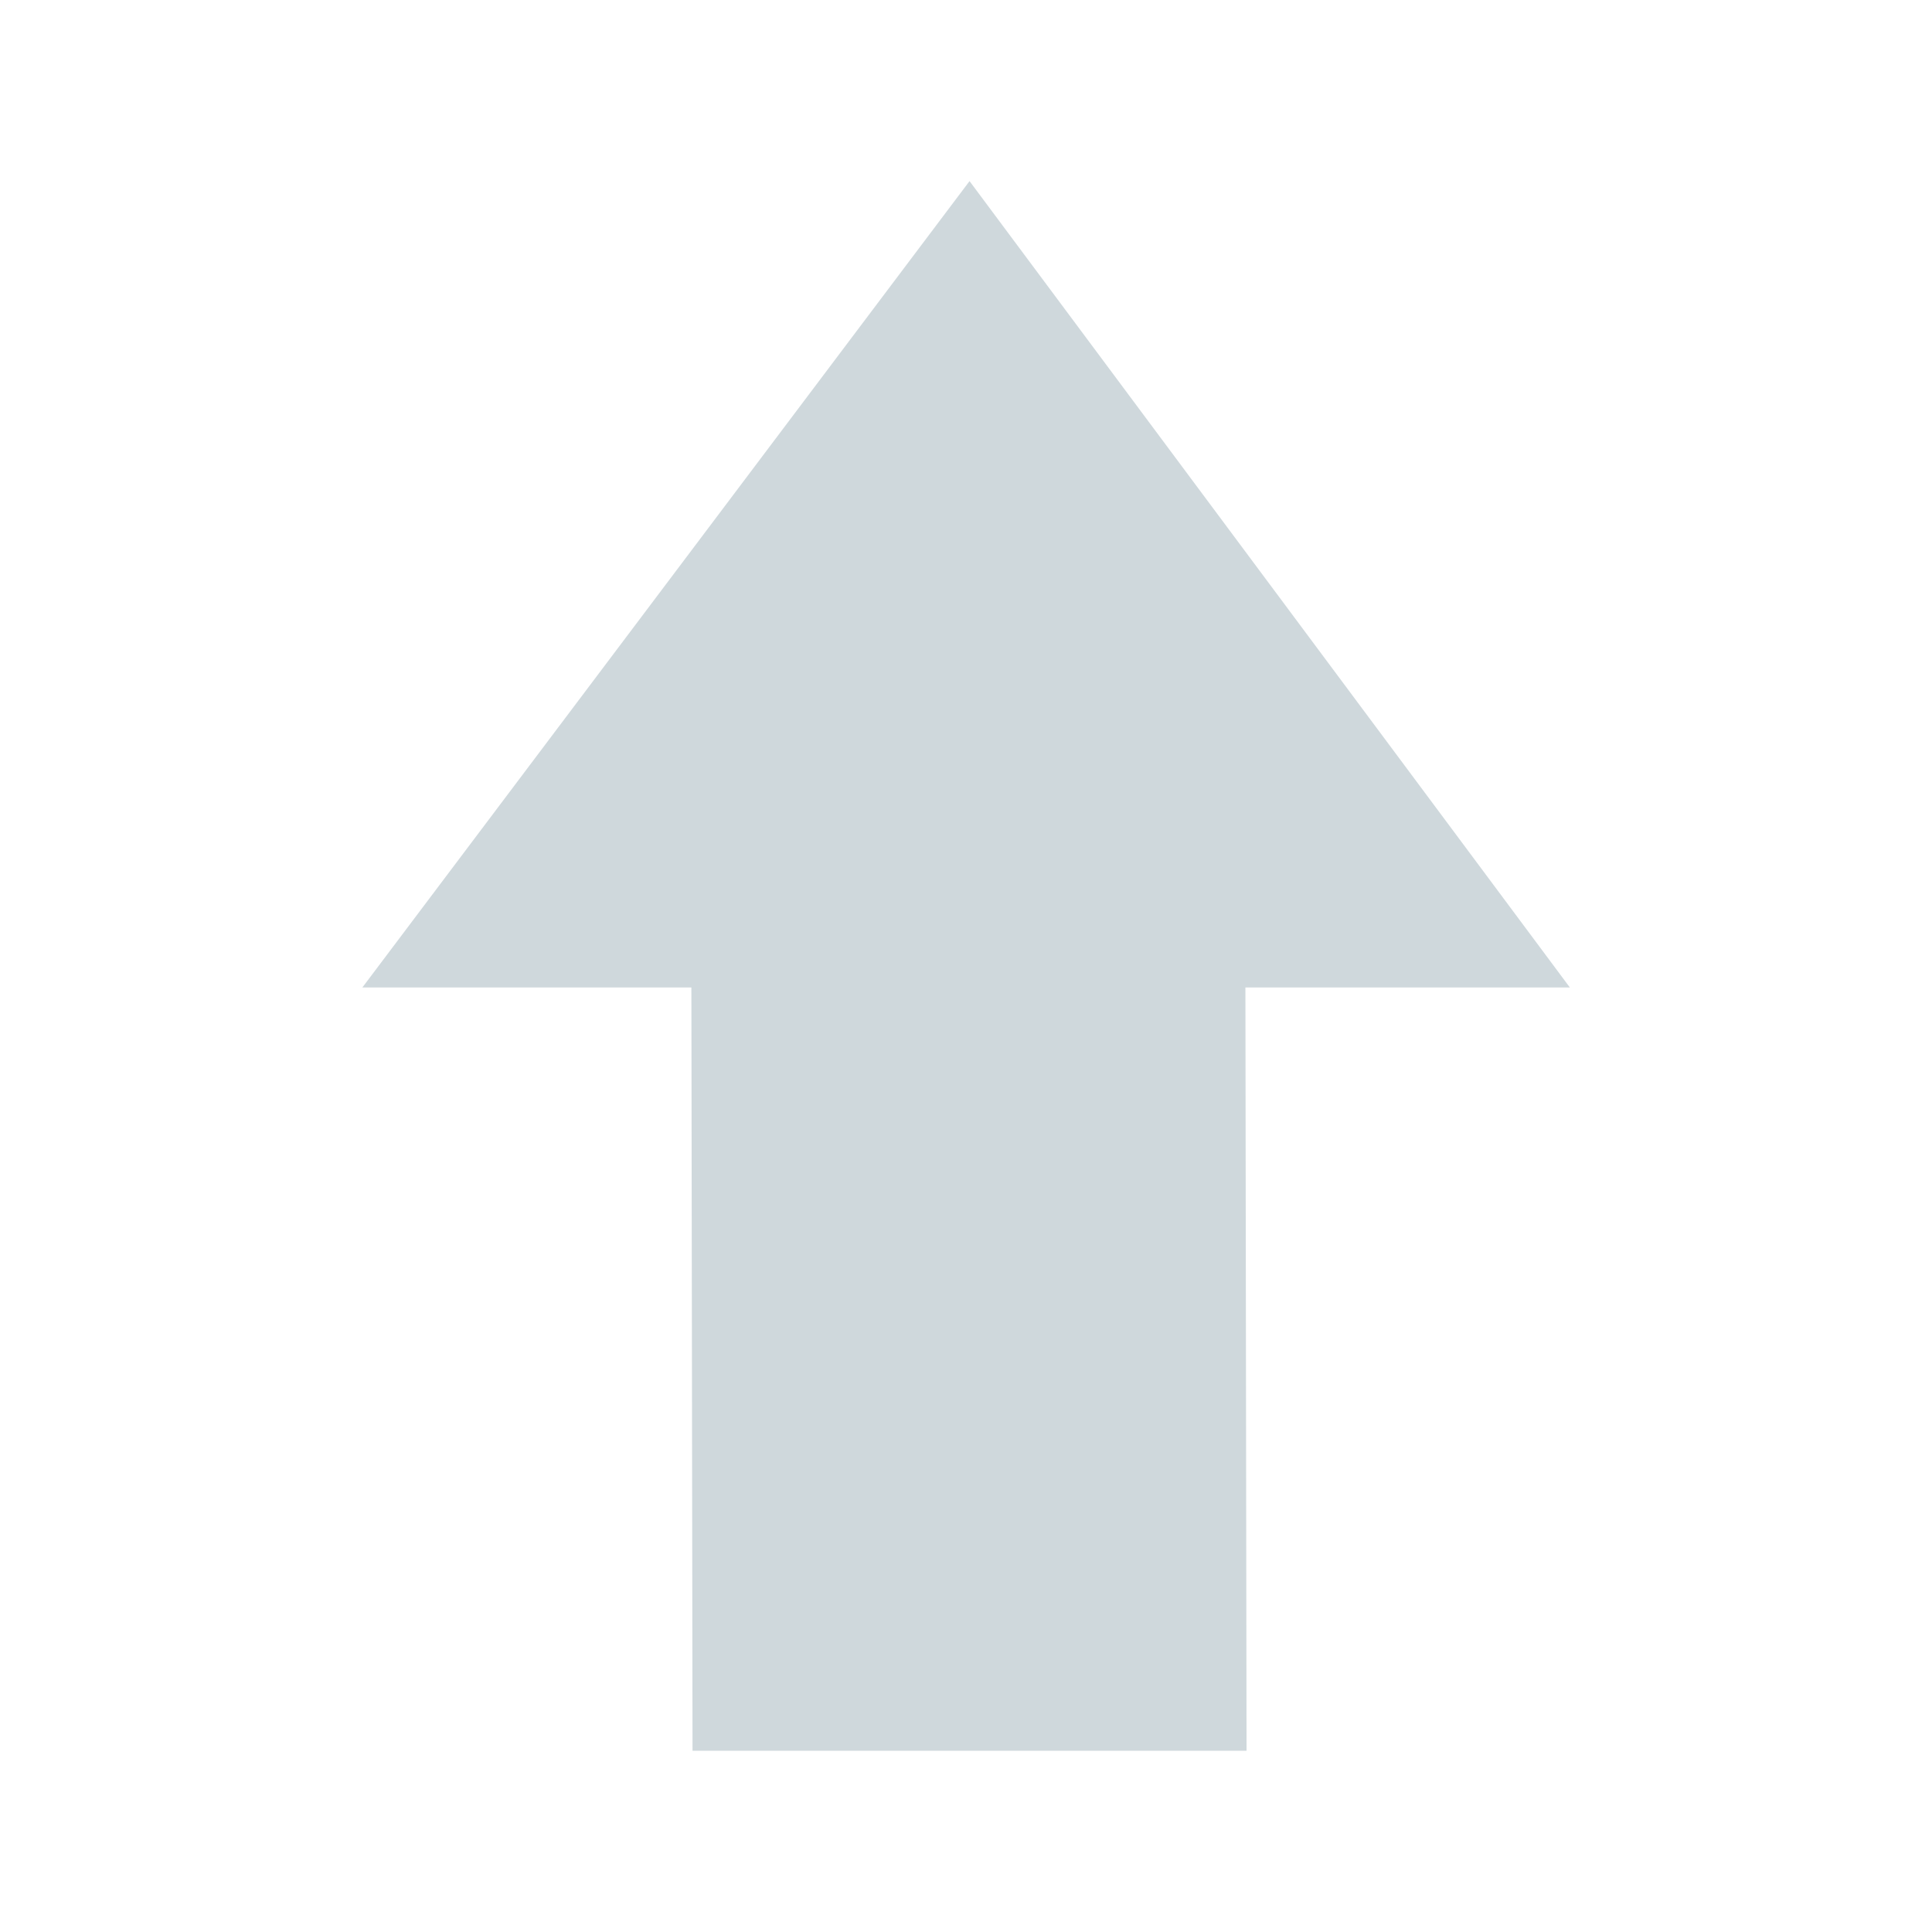
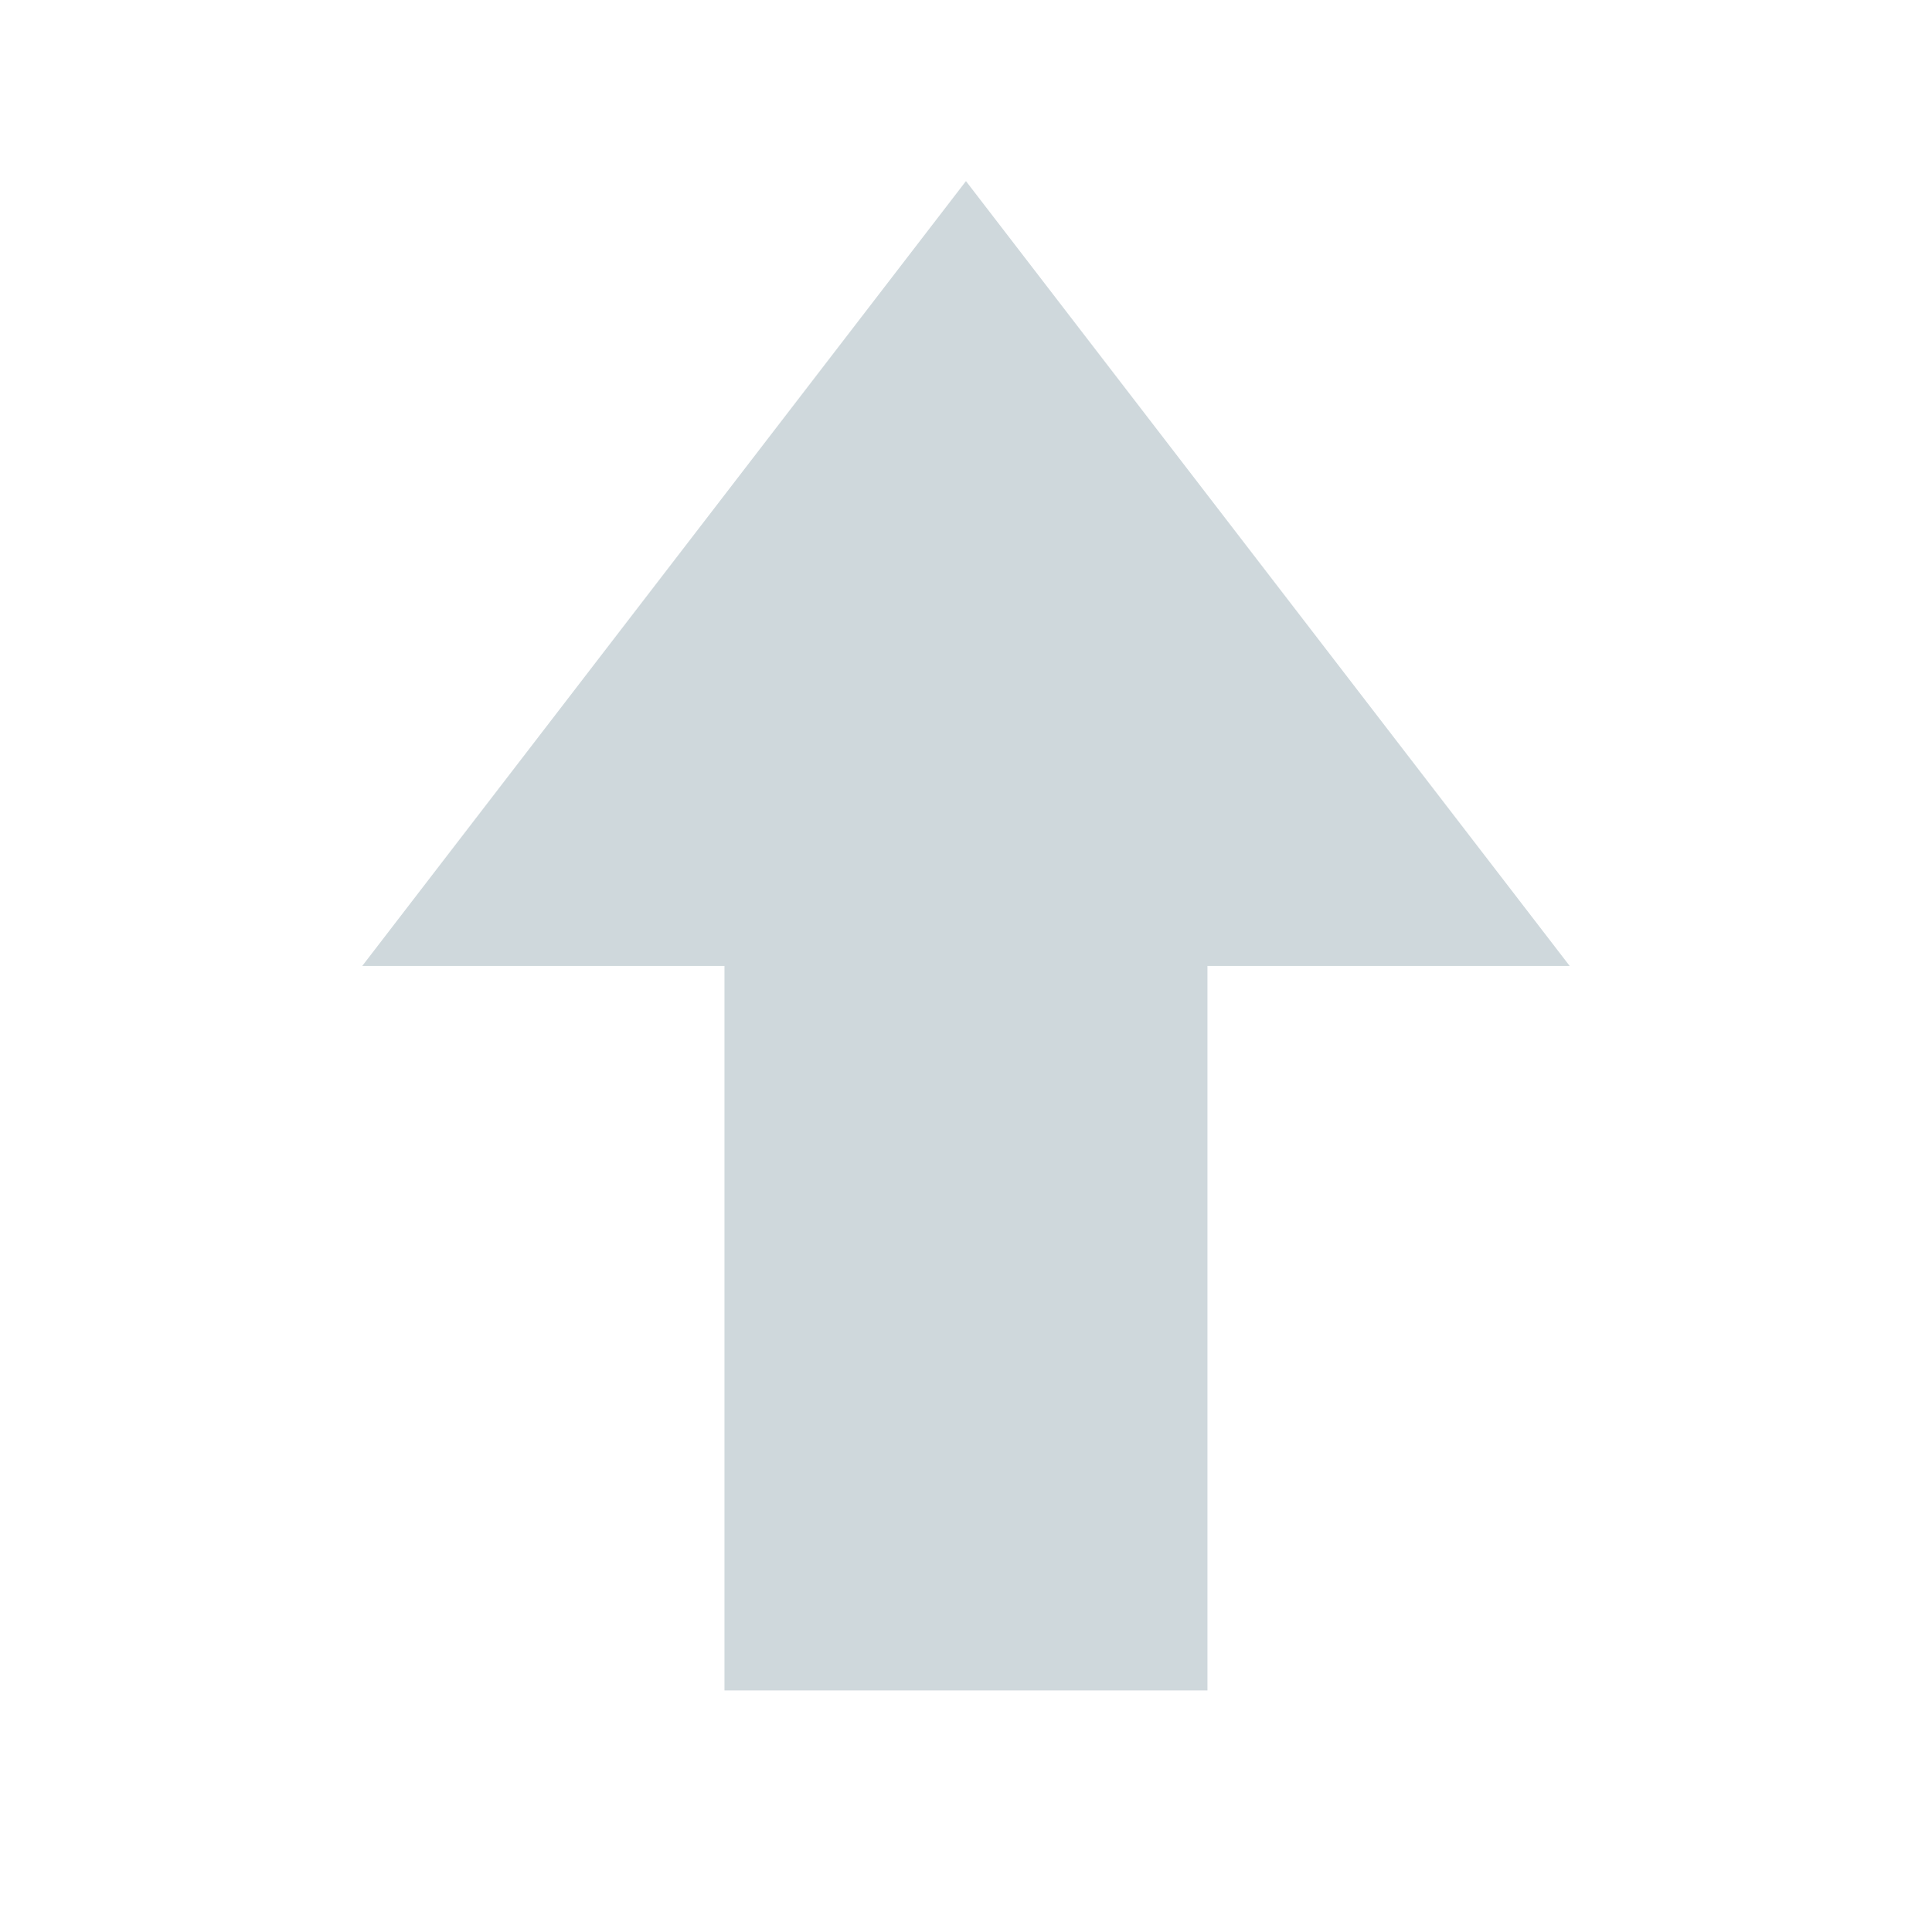
<svg xmlns="http://www.w3.org/2000/svg" width="32" height="32" viewBox="0 0 8.467 8.467" version="1.1" id="svg8">
  <defs id="defs2" />
  <g id="layer1" transform="translate(0,-288.5333)">
-     <path d="m 4.249,289.327 2.631,3.534 H 5.458 l 0.005,3.345 H 3.035 l -0.005,-3.345 h -1.442 z" style="fill:#cfd8dc;fill-opacity:1;fill-rule:nonzero;stroke:none;stroke-width:0.583" id="path2987" />
+     <path style="fill:#cfd8dc;fill-opacity:1;fill-rule:nonzero;stroke:none;stroke-width:2.205" d="M 16,3 6,16 h 6 v 12 h 8 V 16 h 6 z" transform="matrix(0.2645833,0,0,0.2645833,0,288.5333)" id="path2987" />
  </g>
</svg>
